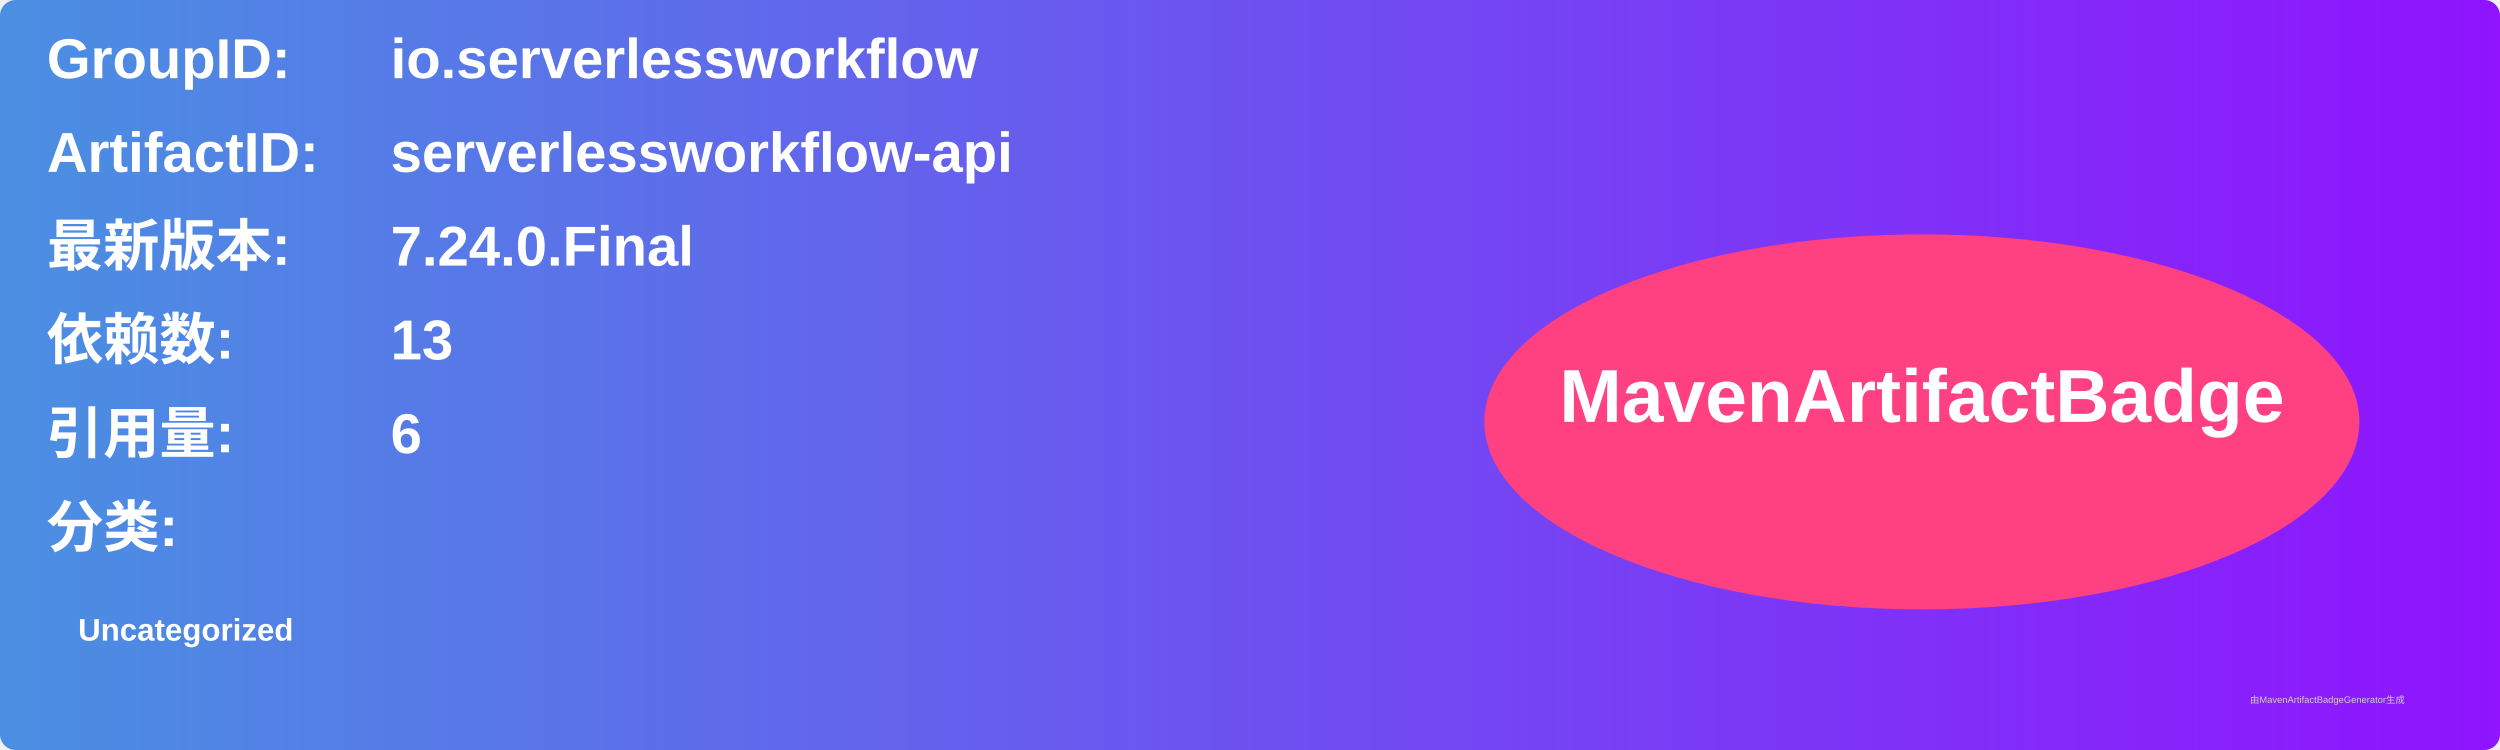
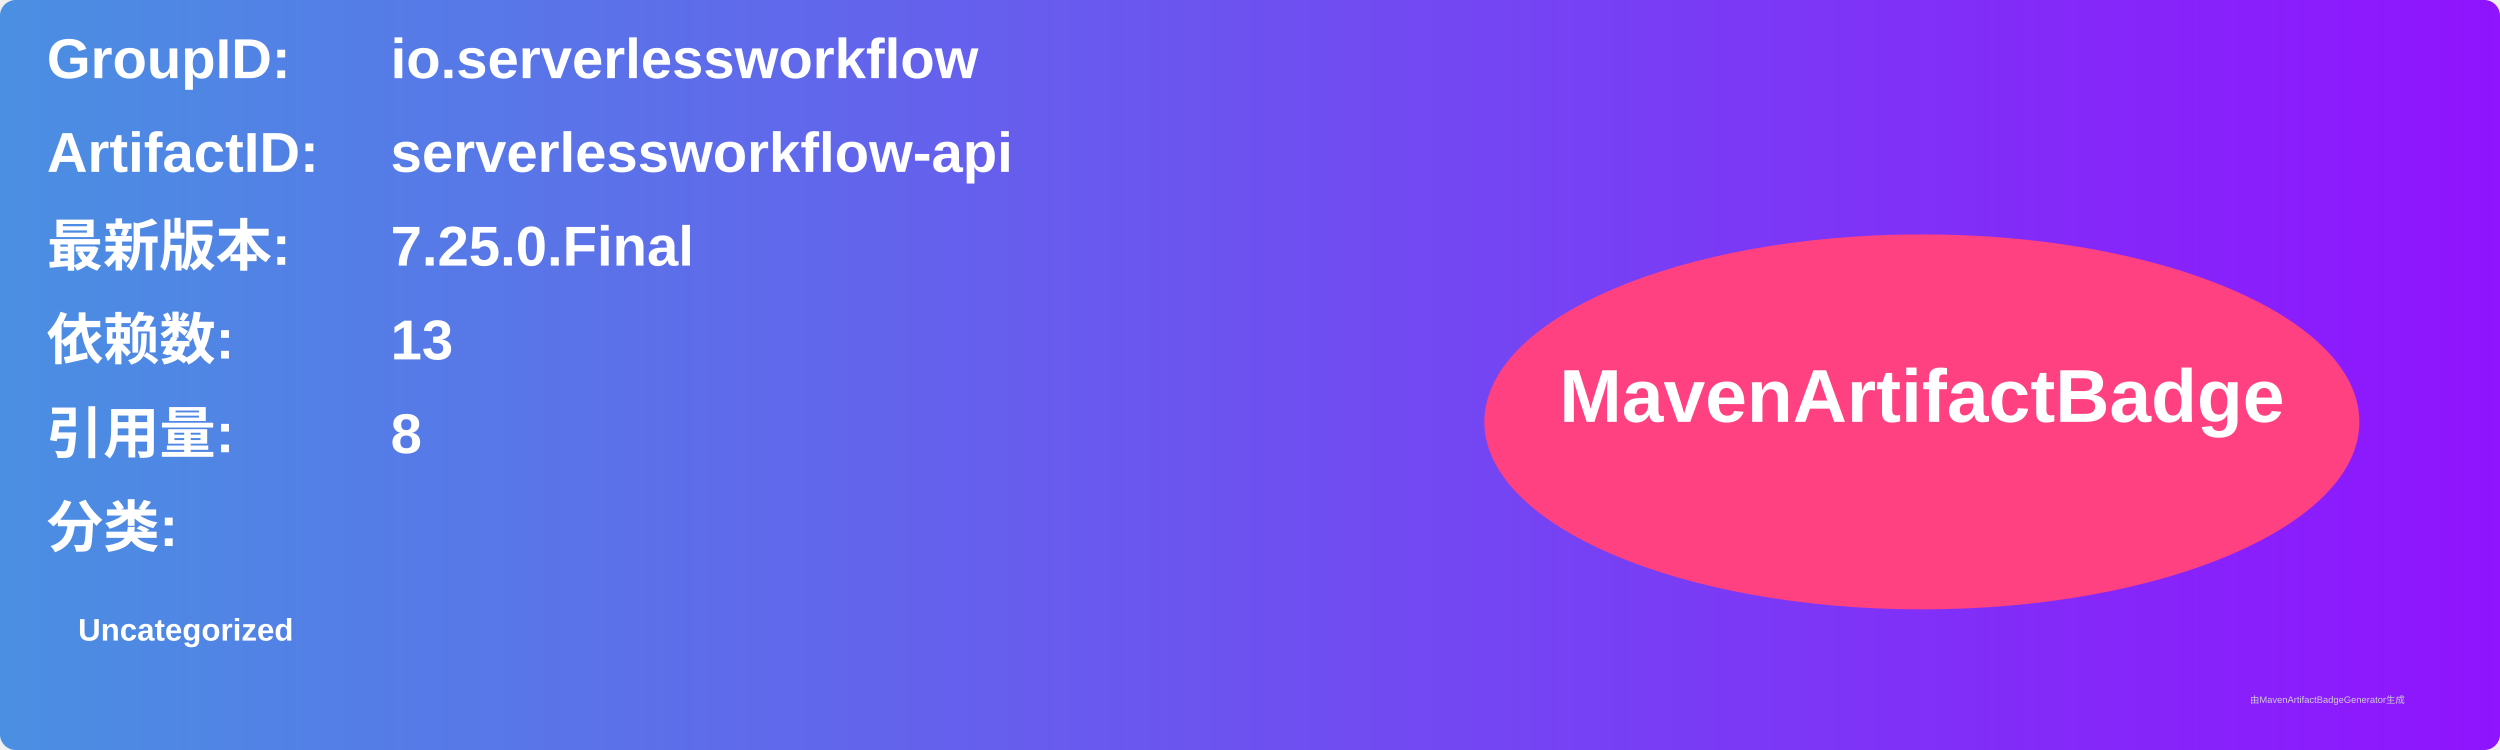
<svg xmlns="http://www.w3.org/2000/svg" width="800" height="240" viewBox="0 0 800 240">
  <linearGradient id="grad" x1="0%" y1="0%" x2="100%" y2="0%">
    <stop offset="0%" stop-color="#4a90e2" />
    <stop offset="100%" stop-color="#9013fe" />
  </linearGradient>
  <rect width="100%" height="100%" rx="5" ry="5" fill="url(#grad)" />
  <g transform="translate(15, 15)">
    <text x="0" y="10" font-family="Arial" font-size="18" fill="white" font-weight="bold" width="260">GroupID:</text>
    <text x="110" y="10" font-family="Arial" font-size="18" fill="white" font-weight="bold" width="460">io.serverlessworkflow</text>
    <text x="0" y="40" font-family="Arial" font-size="18" fill="white" font-weight="bold" width="260">ArtifactID:</text>
    <text x="110" y="40" font-family="Arial" font-size="18" fill="white" font-weight="bold" width="460">serverlessworkflow-api</text>
    <text x="0" y="70" font-family="Arial" font-size="18" fill="white" font-weight="bold">最新版本:</text>
    <text x="110" y="70" font-family="Arial" font-size="18" fill="white" font-weight="bold">
-       <tspan font-weight="bold">7.24.0.Final</tspan>
+       <tspan font-weight="bold">7.25.0.Final</tspan>
    </text>
    <text x="0" y="100" font-family="Arial" font-size="18" fill="white" font-weight="bold">依赖数: </text>
    <text x="110" y="100" font-family="Arial" font-size="18" fill="white">
      <tspan font-weight="bold">13</tspan>
    </text>
    <text x="0" y="130" font-family="Arial" font-size="18" fill="white" font-weight="bold">引用量: </text>
    <text x="110" y="130" font-family="Arial" font-size="18" fill="white">
-       <tspan font-weight="bold">6</tspan>
+       <tspan font-weight="bold">8</tspan>
    </text>
    <text x="0" y="160" font-family="Arial" font-size="18" fill="white" font-weight="bold">分类:</text>
    <text x="10" y="190" font-family="Arial" font-size="10" fill="white">
      <tspan font-weight="bold">Uncategorized</tspan>
    </text>
    <ellipse cx="600" cy="120" rx="140" ry="60" fill="#ff4081" />
    <text x="600" y="120" text-anchor="middle" font-family="Arial" font-size="24" fill="white" font-weight="bold">MavenArtifactBadge</text>
  </g>
  <text x="720" y="225" font-family="Arial" font-size="3" fill="#d0d0d0">由MavenArtifactBadgeGenerator生成</text>
</svg>
